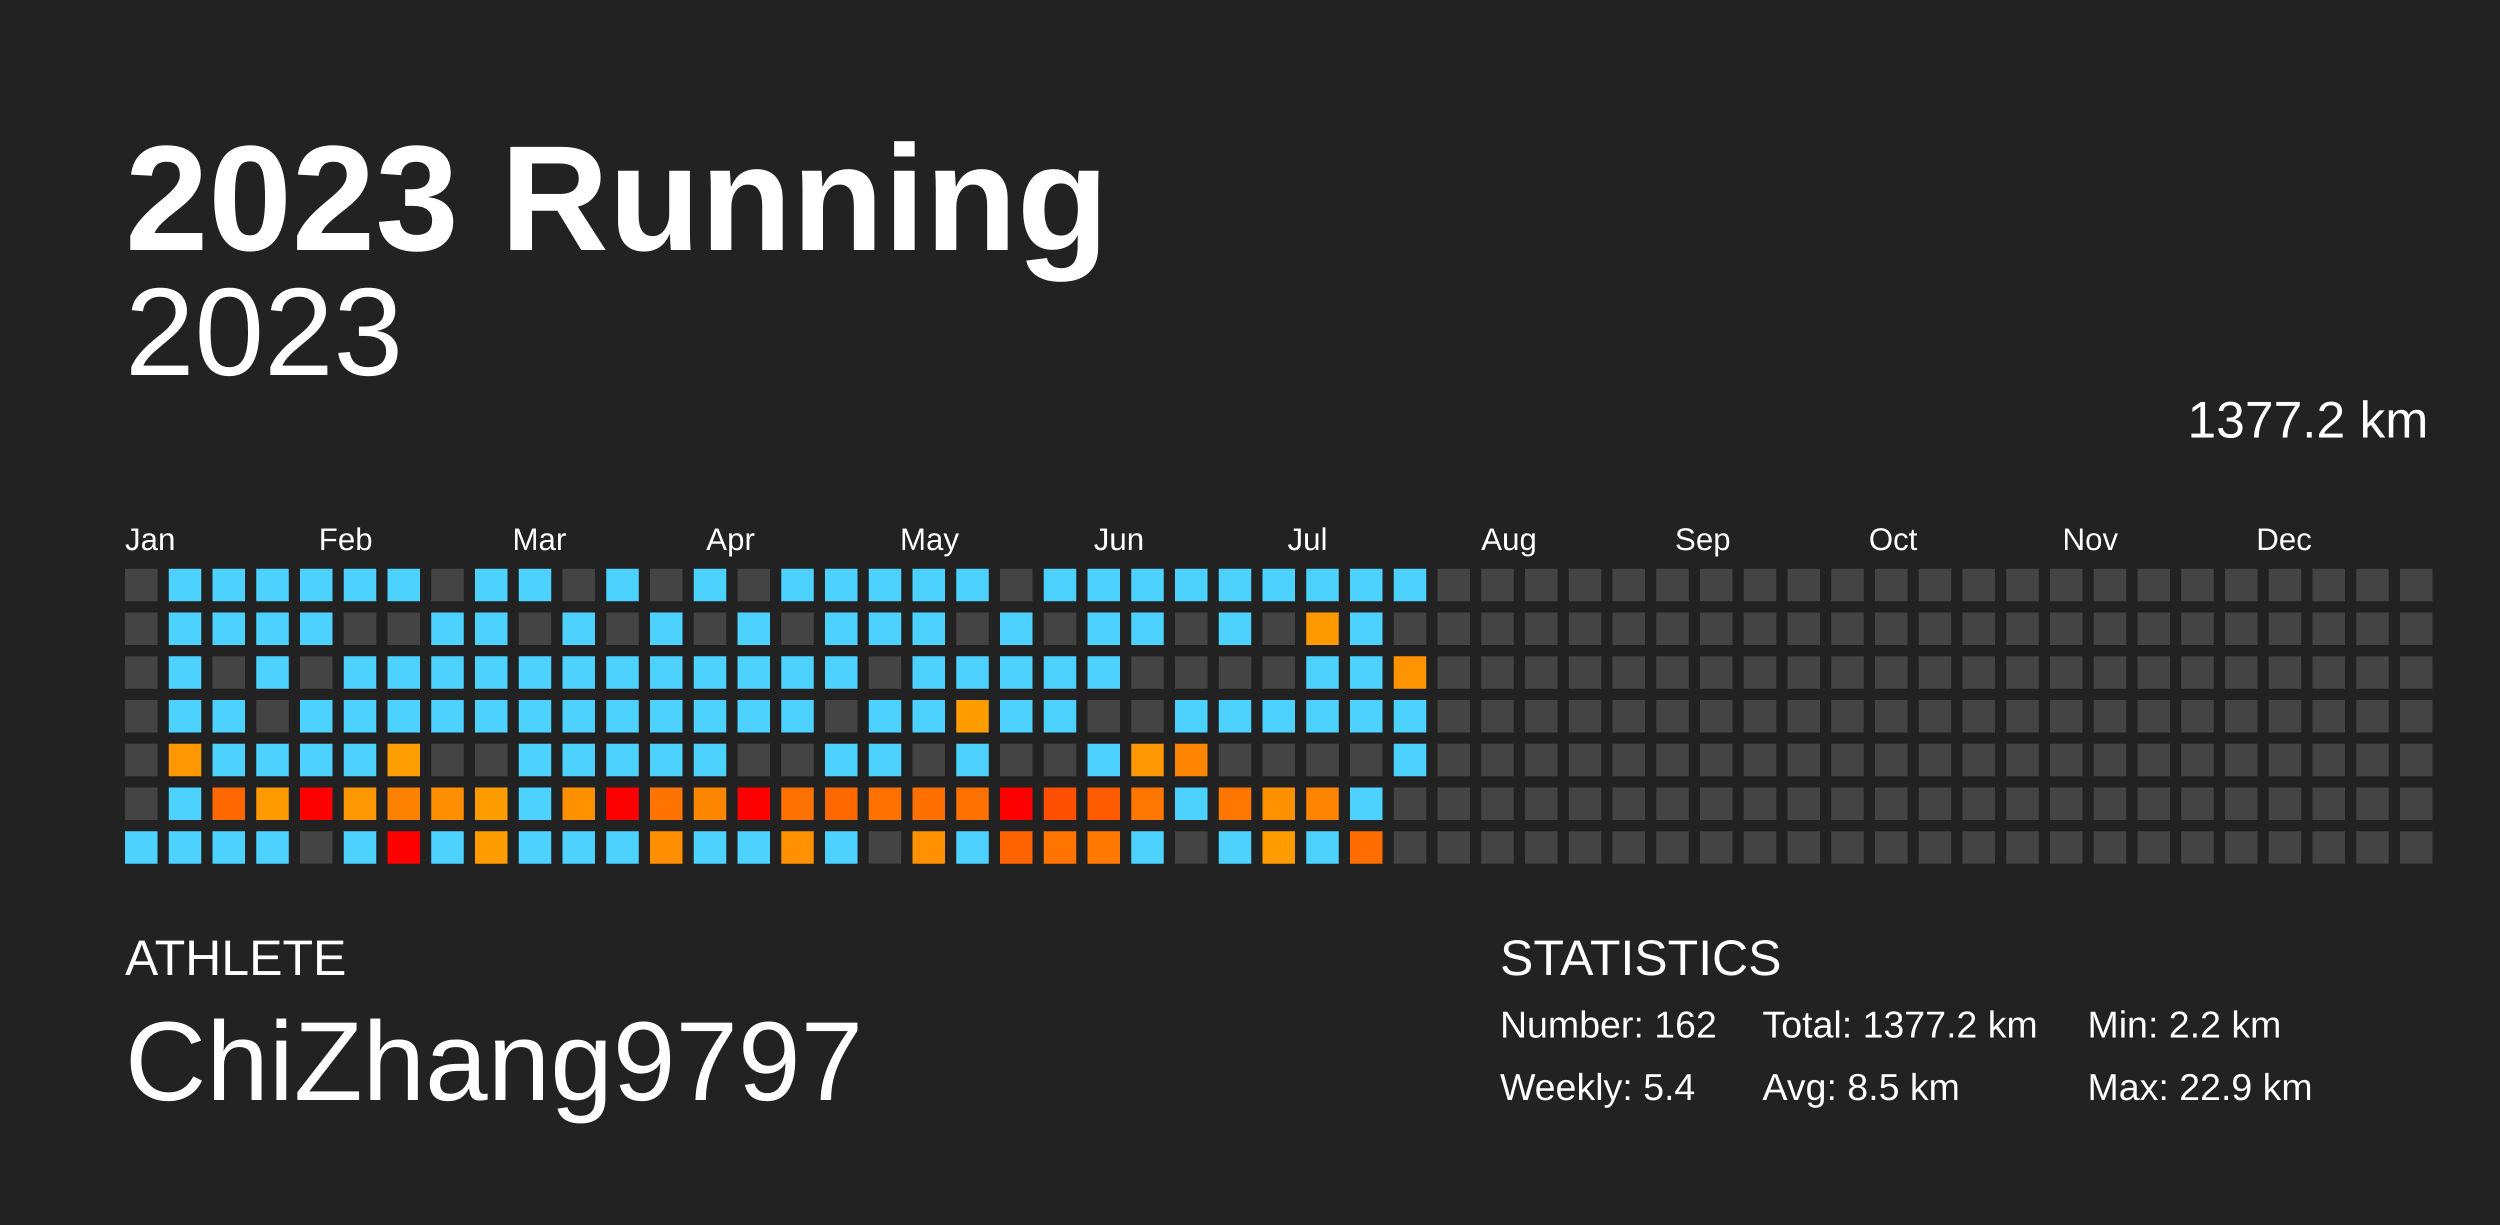
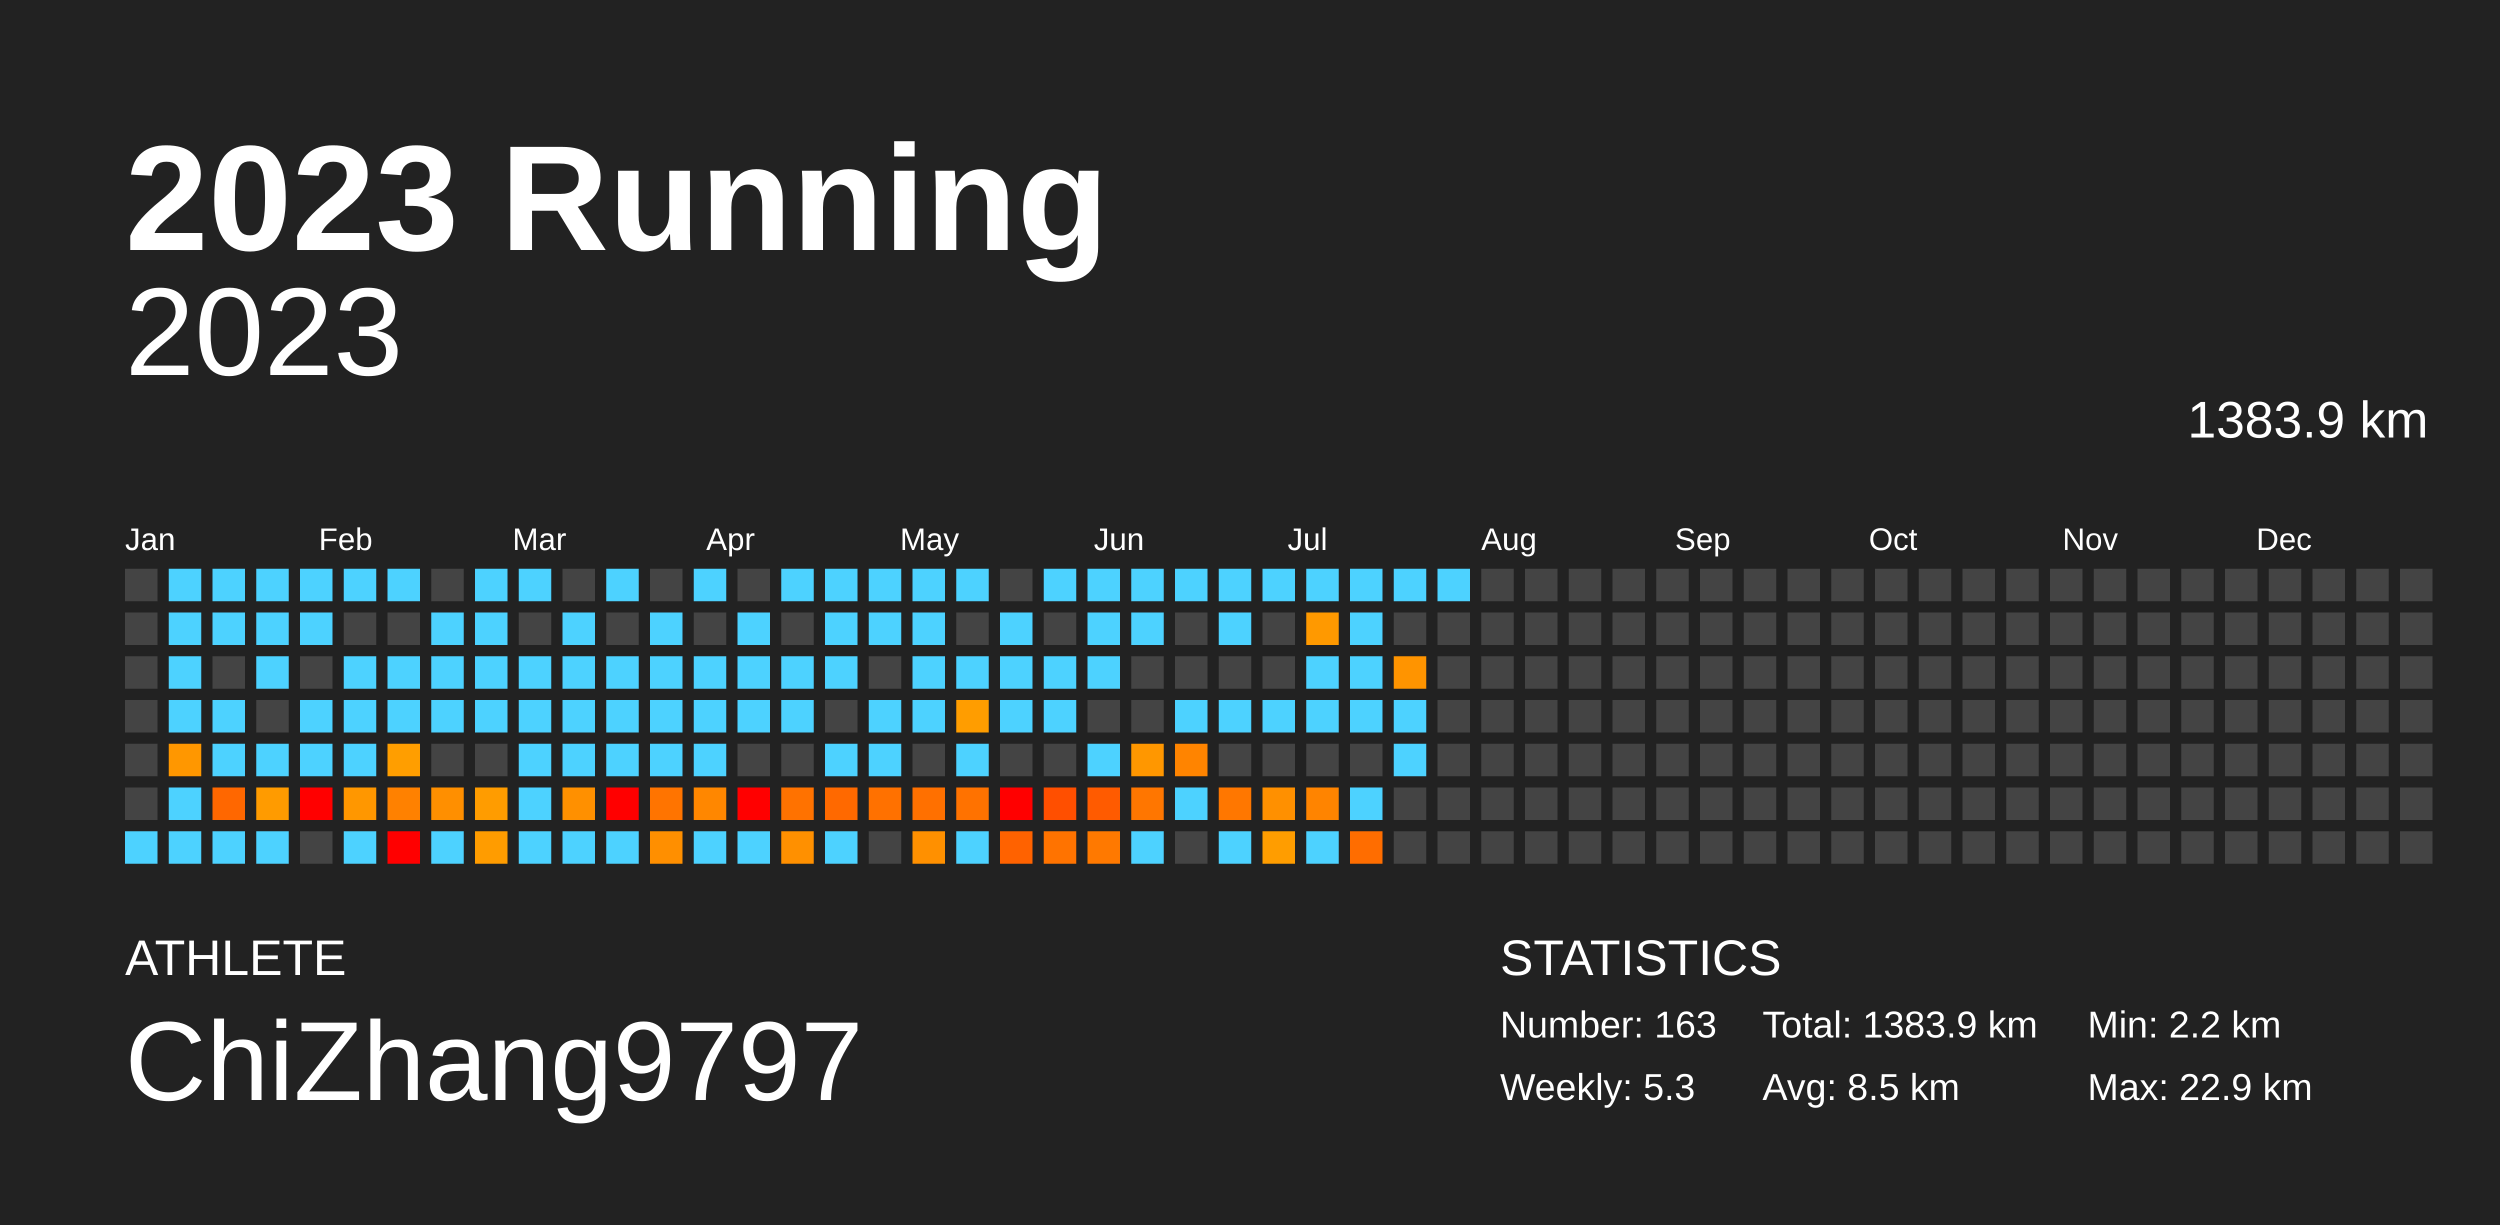
<svg xmlns="http://www.w3.org/2000/svg" baseProfile="full" height="98mm" version="1.1" viewBox="0,0,200,98" width="200mm">
  <defs />
  <rect fill="#222222" height="98" width="200" x="0" y="0" />
  <text fill="#FFFFFF" style="font-size:12px; font-family:Arial; font-weight:bold;" x="10" y="20">2023 Running</text>
  <text fill="#FFFFFF" style="font-size:4px; font-family:Arial" x="10" y="78">ATHLETE</text>
  <text fill="#FFFFFF" style="font-size:9px; font-family:Arial" x="10" y="88">ChiZhang9797</text>
  <text fill="#FFFFFF" style="font-size:4px; font-family:Arial" x="120" y="78">STATISTICS</text>
-   <text fill="#FFFFFF" style="font-size:3px; font-family:Arial" x="120" y="83">Number: 162</text>
-   <text fill="#FFFFFF" style="font-size:3px; font-family:Arial" x="120" y="88">Weekly: 5.4</text>
-   <text fill="#FFFFFF" style="font-size:3px; font-family:Arial" x="141" y="83">Total: 1377.2 km</text>
+   <text fill="#FFFFFF" style="font-size:3px; font-family:Arial" x="120" y="83">Number: 163</text>
+   <text fill="#FFFFFF" style="font-size:3px; font-family:Arial" x="120" y="88">Weekly: 5.3</text>
+   <text fill="#FFFFFF" style="font-size:3px; font-family:Arial" x="141" y="83">Total: 1383.9 km</text>
  <text fill="#FFFFFF" style="font-size:3px; font-family:Arial" x="141" y="88">Avg: 8.5 km</text>
  <text fill="#FFFFFF" style="font-size:3px; font-family:Arial" x="167" y="83">Min: 2.2 km</text>
  <text fill="#FFFFFF" style="font-size:3px; font-family:Arial" x="167" y="88">Max: 22.9 km</text>
  <text alignment-baseline="hanging" fill="#FFFFFF" style="font-size:10.0px; font-family:Arial;" x="10" y="30">2023</text>
-   <text alignment-baseline="hanging" fill="#FFFFFF" style="font-size:4.125px; font-family:Arial;" x="175" y="35">1377.2 km</text>
+   <text alignment-baseline="hanging" fill="#FFFFFF" style="font-size:4.125px; font-family:Arial;" x="175" y="35">1383.9 km</text>
  <text fill="#FFFFFF" style="font-size:2.5px; font-family:Arial" x="10.0" y="44">Jan</text>
  <text fill="#FFFFFF" style="font-size:2.5px; font-family:Arial" x="25.5" y="44">Feb</text>
  <text fill="#FFFFFF" style="font-size:2.5px; font-family:Arial" x="41.0" y="44">Mar</text>
  <text fill="#FFFFFF" style="font-size:2.5px; font-family:Arial" x="56.5" y="44">Apr</text>
  <text fill="#FFFFFF" style="font-size:2.5px; font-family:Arial" x="72.0" y="44">May</text>
  <text fill="#FFFFFF" style="font-size:2.5px; font-family:Arial" x="87.5" y="44">Jun</text>
  <text fill="#FFFFFF" style="font-size:2.5px; font-family:Arial" x="103.0" y="44">Jul</text>
  <text fill="#FFFFFF" style="font-size:2.5px; font-family:Arial" x="118.5" y="44">Aug</text>
  <text fill="#FFFFFF" style="font-size:2.5px; font-family:Arial" x="134.0" y="44">Sep</text>
  <text fill="#FFFFFF" style="font-size:2.5px; font-family:Arial" x="149.5" y="44">Oct</text>
  <text fill="#FFFFFF" style="font-size:2.5px; font-family:Arial" x="165.0" y="44">Nov</text>
  <text fill="#FFFFFF" style="font-size:2.5px; font-family:Arial" x="180.5" y="44">Dec</text>
  <rect fill="#444444" height="2.6" width="2.6" x="10.0" y="45.5" />
  <rect fill="#444444" height="2.6" width="2.6" x="10.0" y="49.0" />
  <rect fill="#444444" height="2.6" width="2.6" x="10.0" y="52.5" />
  <rect fill="#444444" height="2.6" width="2.6" x="10.0" y="56.0" />
  <rect fill="#444444" height="2.6" width="2.6" x="10.0" y="59.5" />
  <rect fill="#444444" height="2.6" width="2.6" x="10.0" y="63.0" />
  <rect fill="#4dd2ff" height="2.6" width="2.6" x="10.0" y="66.5" />
  <rect fill="#4dd2ff" height="2.6" width="2.6" x="13.5" y="45.5" />
  <rect fill="#4dd2ff" height="2.6" width="2.6" x="13.5" y="49.0" />
  <rect fill="#4dd2ff" height="2.6" width="2.6" x="13.5" y="52.5" />
  <rect fill="#4dd2ff" height="2.6" width="2.6" x="13.5" y="56.0" />
  <rect fill="#ff9700" height="2.6" width="2.6" x="13.5" y="59.5" />
  <rect fill="#4dd2ff" height="2.6" width="2.6" x="13.5" y="63.0" />
  <rect fill="#4dd2ff" height="2.6" width="2.6" x="13.5" y="66.5" />
  <rect fill="#4dd2ff" height="2.6" width="2.6" x="17.0" y="45.5" />
  <rect fill="#4dd2ff" height="2.6" width="2.6" x="17.0" y="49.0" />
  <rect fill="#444444" height="2.6" width="2.6" x="17.0" y="52.5" />
  <rect fill="#4dd2ff" height="2.6" width="2.6" x="17.0" y="56.0" />
  <rect fill="#4dd2ff" height="2.6" width="2.6" x="17.0" y="59.5" />
  <rect fill="#ff6700" height="2.6" width="2.6" x="17.0" y="63.0" />
  <rect fill="#4dd2ff" height="2.6" width="2.6" x="17.0" y="66.5" />
  <rect fill="#4dd2ff" height="2.6" width="2.6" x="20.5" y="45.5" />
  <rect fill="#4dd2ff" height="2.6" width="2.6" x="20.5" y="49.0" />
  <rect fill="#4dd2ff" height="2.6" width="2.6" x="20.5" y="52.5" />
  <rect fill="#444444" height="2.6" width="2.6" x="20.5" y="56.0" />
  <rect fill="#4dd2ff" height="2.6" width="2.6" x="20.5" y="59.5" />
  <rect fill="#ff9b00" height="2.6" width="2.6" x="20.5" y="63.0" />
  <rect fill="#4dd2ff" height="2.6" width="2.6" x="20.5" y="66.5" />
  <rect fill="#4dd2ff" height="2.6" width="2.6" x="24.0" y="45.5" />
  <rect fill="#4dd2ff" height="2.6" width="2.6" x="24.0" y="49.0" />
  <rect fill="#444444" height="2.6" width="2.6" x="24.0" y="52.5" />
  <rect fill="#4dd2ff" height="2.6" width="2.6" x="24.0" y="56.0" />
  <rect fill="#4dd2ff" height="2.6" width="2.6" x="24.0" y="59.5" />
  <rect fill="red" height="2.6" width="2.6" x="24.0" y="63.0" />
  <rect fill="#444444" height="2.6" width="2.6" x="24.0" y="66.5" />
  <rect fill="#4dd2ff" height="2.6" width="2.6" x="27.5" y="45.5" />
  <rect fill="#444444" height="2.6" width="2.6" x="27.5" y="49.0" />
  <rect fill="#4dd2ff" height="2.6" width="2.6" x="27.5" y="52.5" />
  <rect fill="#4dd2ff" height="2.6" width="2.6" x="27.5" y="56.0" />
  <rect fill="#4dd2ff" height="2.6" width="2.6" x="27.5" y="59.5" />
  <rect fill="#ff9700" height="2.6" width="2.6" x="27.5" y="63.0" />
  <rect fill="#4dd2ff" height="2.6" width="2.6" x="27.5" y="66.5" />
  <rect fill="#4dd2ff" height="2.6" width="2.6" x="31.0" y="45.5" />
  <rect fill="#444444" height="2.6" width="2.6" x="31.0" y="49.0" />
  <rect fill="#4dd2ff" height="2.6" width="2.6" x="31.0" y="52.5" />
  <rect fill="#4dd2ff" height="2.6" width="2.6" x="31.0" y="56.0" />
  <rect fill="#ff9e00" height="2.6" width="2.6" x="31.0" y="59.5" />
  <rect fill="#ff8100" height="2.6" width="2.6" x="31.0" y="63.0" />
  <rect fill="red" height="2.6" width="2.6" x="31.0" y="66.5" />
  <rect fill="#444444" height="2.6" width="2.6" x="34.5" y="45.5" />
  <rect fill="#4dd2ff" height="2.6" width="2.6" x="34.5" y="49.0" />
  <rect fill="#4dd2ff" height="2.6" width="2.6" x="34.5" y="52.5" />
  <rect fill="#4dd2ff" height="2.6" width="2.6" x="34.5" y="56.0" />
  <rect fill="#444444" height="2.6" width="2.6" x="34.5" y="59.5" />
  <rect fill="#ff8f00" height="2.6" width="2.6" x="34.5" y="63.0" />
  <rect fill="#4dd2ff" height="2.6" width="2.6" x="34.5" y="66.5" />
  <rect fill="#4dd2ff" height="2.6" width="2.6" x="38.0" y="45.5" />
  <rect fill="#4dd2ff" height="2.6" width="2.6" x="38.0" y="49.0" />
  <rect fill="#4dd2ff" height="2.6" width="2.6" x="38.0" y="52.5" />
  <rect fill="#4dd2ff" height="2.6" width="2.6" x="38.0" y="56.0" />
  <rect fill="#444444" height="2.6" width="2.6" x="38.0" y="59.5" />
  <rect fill="#ff9c00" height="2.6" width="2.6" x="38.0" y="63.0" />
  <rect fill="#ff9c00" height="2.6" width="2.6" x="38.0" y="66.5" />
  <rect fill="#4dd2ff" height="2.6" width="2.6" x="41.5" y="45.5" />
  <rect fill="#444444" height="2.6" width="2.6" x="41.5" y="49.0" />
  <rect fill="#4dd2ff" height="2.6" width="2.6" x="41.5" y="52.5" />
  <rect fill="#4dd2ff" height="2.6" width="2.6" x="41.5" y="56.0" />
  <rect fill="#4dd2ff" height="2.6" width="2.6" x="41.5" y="59.5" />
  <rect fill="#4dd2ff" height="2.6" width="2.6" x="41.5" y="63.0" />
  <rect fill="#4dd2ff" height="2.6" width="2.6" x="41.5" y="66.5" />
  <rect fill="#444444" height="2.6" width="2.6" x="45.0" y="45.5" />
  <rect fill="#4dd2ff" height="2.6" width="2.6" x="45.0" y="49.0" />
  <rect fill="#4dd2ff" height="2.6" width="2.6" x="45.0" y="52.5" />
  <rect fill="#4dd2ff" height="2.6" width="2.6" x="45.0" y="56.0" />
  <rect fill="#4dd2ff" height="2.6" width="2.6" x="45.0" y="59.5" />
  <rect fill="#ff9000" height="2.6" width="2.6" x="45.0" y="63.0" />
  <rect fill="#4dd2ff" height="2.6" width="2.6" x="45.0" y="66.5" />
  <rect fill="#4dd2ff" height="2.6" width="2.6" x="48.5" y="45.5" />
  <rect fill="#444444" height="2.6" width="2.6" x="48.5" y="49.0" />
  <rect fill="#4dd2ff" height="2.6" width="2.6" x="48.5" y="52.5" />
  <rect fill="#4dd2ff" height="2.6" width="2.6" x="48.5" y="56.0" />
  <rect fill="#4dd2ff" height="2.6" width="2.6" x="48.5" y="59.5" />
  <rect fill="red" height="2.6" width="2.6" x="48.5" y="63.0" />
  <rect fill="#4dd2ff" height="2.6" width="2.6" x="48.5" y="66.5" />
  <rect fill="#444444" height="2.6" width="2.6" x="52.0" y="45.5" />
  <rect fill="#4dd2ff" height="2.6" width="2.6" x="52.0" y="49.0" />
  <rect fill="#4dd2ff" height="2.6" width="2.6" x="52.0" y="52.5" />
  <rect fill="#4dd2ff" height="2.6" width="2.6" x="52.0" y="56.0" />
  <rect fill="#4dd2ff" height="2.6" width="2.6" x="52.0" y="59.5" />
  <rect fill="#ff7400" height="2.6" width="2.6" x="52.0" y="63.0" />
  <rect fill="#ff8f00" height="2.6" width="2.6" x="52.0" y="66.5" />
  <rect fill="#4dd2ff" height="2.6" width="2.6" x="55.5" y="45.5" />
  <rect fill="#444444" height="2.6" width="2.6" x="55.5" y="49.0" />
  <rect fill="#4dd2ff" height="2.6" width="2.6" x="55.5" y="52.5" />
  <rect fill="#4dd2ff" height="2.6" width="2.6" x="55.5" y="56.0" />
  <rect fill="#4dd2ff" height="2.6" width="2.6" x="55.5" y="59.5" />
  <rect fill="#ff8700" height="2.6" width="2.6" x="55.5" y="63.0" />
  <rect fill="#4dd2ff" height="2.6" width="2.6" x="55.5" y="66.5" />
  <rect fill="#444444" height="2.6" width="2.6" x="59.0" y="45.5" />
  <rect fill="#4dd2ff" height="2.6" width="2.6" x="59.0" y="49.0" />
  <rect fill="#4dd2ff" height="2.6" width="2.6" x="59.0" y="52.5" />
  <rect fill="#4dd2ff" height="2.6" width="2.6" x="59.0" y="56.0" />
  <rect fill="#444444" height="2.6" width="2.6" x="59.0" y="59.5" />
  <rect fill="red" height="2.6" width="2.6" x="59.0" y="63.0" />
  <rect fill="#4dd2ff" height="2.6" width="2.6" x="59.0" y="66.5" />
  <rect fill="#4dd2ff" height="2.6" width="2.6" x="62.5" y="45.5" />
  <rect fill="#444444" height="2.6" width="2.6" x="62.5" y="49.0" />
  <rect fill="#4dd2ff" height="2.6" width="2.6" x="62.5" y="52.5" />
  <rect fill="#4dd2ff" height="2.6" width="2.6" x="62.5" y="56.0" />
  <rect fill="#444444" height="2.6" width="2.6" x="62.5" y="59.5" />
  <rect fill="#ff7200" height="2.6" width="2.6" x="62.5" y="63.0" />
  <rect fill="#ff9000" height="2.6" width="2.6" x="62.5" y="66.5" />
  <rect fill="#4dd2ff" height="2.6" width="2.6" x="66.0" y="45.5" />
  <rect fill="#4dd2ff" height="2.6" width="2.6" x="66.0" y="49.0" />
  <rect fill="#4dd2ff" height="2.6" width="2.6" x="66.0" y="52.5" />
  <rect fill="#444444" height="2.6" width="2.6" x="66.0" y="56.0" />
  <rect fill="#4dd2ff" height="2.6" width="2.6" x="66.0" y="59.5" />
  <rect fill="#ff6900" height="2.6" width="2.6" x="66.0" y="63.0" />
  <rect fill="#4dd2ff" height="2.6" width="2.6" x="66.0" y="66.5" />
  <rect fill="#4dd2ff" height="2.6" width="2.6" x="69.5" y="45.5" />
  <rect fill="#4dd2ff" height="2.6" width="2.6" x="69.5" y="49.0" />
  <rect fill="#444444" height="2.6" width="2.6" x="69.5" y="52.5" />
  <rect fill="#4dd2ff" height="2.6" width="2.6" x="69.5" y="56.0" />
  <rect fill="#4dd2ff" height="2.6" width="2.6" x="69.5" y="59.5" />
  <rect fill="#ff7100" height="2.6" width="2.6" x="69.5" y="63.0" />
  <rect fill="#444444" height="2.6" width="2.6" x="69.5" y="66.5" />
  <rect fill="#4dd2ff" height="2.6" width="2.6" x="73.0" y="45.5" />
  <rect fill="#4dd2ff" height="2.6" width="2.6" x="73.0" y="49.0" />
  <rect fill="#4dd2ff" height="2.6" width="2.6" x="73.0" y="52.5" />
  <rect fill="#4dd2ff" height="2.6" width="2.6" x="73.0" y="56.0" />
  <rect fill="#444444" height="2.6" width="2.6" x="73.0" y="59.5" />
  <rect fill="#ff7000" height="2.6" width="2.6" x="73.0" y="63.0" />
  <rect fill="#ff9000" height="2.6" width="2.6" x="73.0" y="66.5" />
  <rect fill="#4dd2ff" height="2.6" width="2.6" x="76.5" y="45.5" />
  <rect fill="#444444" height="2.6" width="2.6" x="76.5" y="49.0" />
  <rect fill="#4dd2ff" height="2.6" width="2.6" x="76.5" y="52.5" />
  <rect fill="#ff9d00" height="2.6" width="2.6" x="76.5" y="56.0" />
  <rect fill="#4dd2ff" height="2.6" width="2.6" x="76.5" y="59.5" />
  <rect fill="#ff7200" height="2.6" width="2.6" x="76.5" y="63.0" />
  <rect fill="#4dd2ff" height="2.6" width="2.6" x="76.5" y="66.5" />
  <rect fill="#444444" height="2.6" width="2.6" x="80.0" y="45.5" />
  <rect fill="#4dd2ff" height="2.6" width="2.6" x="80.0" y="49.0" />
  <rect fill="#4dd2ff" height="2.6" width="2.6" x="80.0" y="52.5" />
  <rect fill="#4dd2ff" height="2.6" width="2.6" x="80.0" y="56.0" />
  <rect fill="#444444" height="2.6" width="2.6" x="80.0" y="59.5" />
  <rect fill="red" height="2.6" width="2.6" x="80.0" y="63.0" />
  <rect fill="#ff6200" height="2.6" width="2.6" x="80.0" y="66.5" />
  <rect fill="#4dd2ff" height="2.6" width="2.6" x="83.5" y="45.5" />
  <rect fill="#444444" height="2.6" width="2.6" x="83.5" y="49.0" />
  <rect fill="#4dd2ff" height="2.6" width="2.6" x="83.5" y="52.5" />
  <rect fill="#4dd2ff" height="2.6" width="2.6" x="83.5" y="56.0" />
  <rect fill="#444444" height="2.6" width="2.6" x="83.5" y="59.5" />
  <rect fill="#ff4f00" height="2.6" width="2.6" x="83.5" y="63.0" />
  <rect fill="#ff7300" height="2.6" width="2.6" x="83.5" y="66.5" />
  <rect fill="#4dd2ff" height="2.6" width="2.6" x="87.0" y="45.5" />
  <rect fill="#4dd2ff" height="2.6" width="2.6" x="87.0" y="49.0" />
  <rect fill="#4dd2ff" height="2.6" width="2.6" x="87.0" y="52.5" />
  <rect fill="#444444" height="2.6" width="2.6" x="87.0" y="56.0" />
  <rect fill="#4dd2ff" height="2.6" width="2.6" x="87.0" y="59.5" />
  <rect fill="#ff5b00" height="2.6" width="2.6" x="87.0" y="63.0" />
  <rect fill="#ff7900" height="2.6" width="2.6" x="87.0" y="66.5" />
  <rect fill="#4dd2ff" height="2.6" width="2.6" x="90.5" y="45.5" />
  <rect fill="#4dd2ff" height="2.6" width="2.6" x="90.5" y="49.0" />
  <rect fill="#444444" height="2.6" width="2.6" x="90.5" y="52.5" />
  <rect fill="#444444" height="2.6" width="2.6" x="90.5" y="56.0" />
  <rect fill="#ff9700" height="2.6" width="2.6" x="90.5" y="59.5" />
  <rect fill="#ff7600" height="2.6" width="2.6" x="90.5" y="63.0" />
  <rect fill="#4dd2ff" height="2.6" width="2.6" x="90.5" y="66.5" />
  <rect fill="#4dd2ff" height="2.6" width="2.6" x="94.0" y="45.5" />
  <rect fill="#444444" height="2.6" width="2.6" x="94.0" y="49.0" />
  <rect fill="#444444" height="2.6" width="2.6" x="94.0" y="52.5" />
  <rect fill="#4dd2ff" height="2.6" width="2.6" x="94.0" y="56.0" />
  <rect fill="#ff8400" height="2.6" width="2.6" x="94.0" y="59.5" />
  <rect fill="#4dd2ff" height="2.6" width="2.6" x="94.0" y="63.0" />
  <rect fill="#444444" height="2.6" width="2.6" x="94.0" y="66.5" />
  <rect fill="#4dd2ff" height="2.6" width="2.6" x="97.5" y="45.5" />
  <rect fill="#4dd2ff" height="2.6" width="2.6" x="97.5" y="49.0" />
  <rect fill="#444444" height="2.6" width="2.6" x="97.5" y="52.5" />
  <rect fill="#4dd2ff" height="2.6" width="2.6" x="97.5" y="56.0" />
  <rect fill="#444444" height="2.6" width="2.6" x="97.5" y="59.5" />
  <rect fill="#ff7700" height="2.6" width="2.6" x="97.5" y="63.0" />
  <rect fill="#4dd2ff" height="2.6" width="2.6" x="97.5" y="66.5" />
  <rect fill="#4dd2ff" height="2.6" width="2.6" x="101.0" y="45.5" />
  <rect fill="#444444" height="2.6" width="2.6" x="101.0" y="49.0" />
  <rect fill="#444444" height="2.6" width="2.6" x="101.0" y="52.5" />
  <rect fill="#4dd2ff" height="2.6" width="2.6" x="101.0" y="56.0" />
  <rect fill="#444444" height="2.6" width="2.6" x="101.0" y="59.5" />
  <rect fill="#ff9000" height="2.6" width="2.6" x="101.0" y="63.0" />
  <rect fill="#ff9d00" height="2.6" width="2.6" x="101.0" y="66.5" />
  <rect fill="#4dd2ff" height="2.6" width="2.6" x="104.5" y="45.5" />
  <rect fill="#ff9900" height="2.6" width="2.6" x="104.5" y="49.0" />
  <rect fill="#4dd2ff" height="2.6" width="2.6" x="104.5" y="52.5" />
  <rect fill="#4dd2ff" height="2.6" width="2.6" x="104.5" y="56.0" />
  <rect fill="#444444" height="2.6" width="2.6" x="104.5" y="59.5" />
  <rect fill="#ff8400" height="2.6" width="2.6" x="104.5" y="63.0" />
  <rect fill="#4dd2ff" height="2.6" width="2.6" x="104.5" y="66.5" />
  <rect fill="#4dd2ff" height="2.6" width="2.6" x="108.0" y="45.5" />
  <rect fill="#4dd2ff" height="2.6" width="2.6" x="108.0" y="49.0" />
  <rect fill="#4dd2ff" height="2.6" width="2.6" x="108.0" y="52.5" />
  <rect fill="#4dd2ff" height="2.6" width="2.6" x="108.0" y="56.0" />
  <rect fill="#444444" height="2.6" width="2.6" x="108.0" y="59.5" />
  <rect fill="#4dd2ff" height="2.6" width="2.6" x="108.0" y="63.0" />
  <rect fill="#ff6d00" height="2.6" width="2.6" x="108.0" y="66.5" />
  <rect fill="#4dd2ff" height="2.6" width="2.6" x="111.5" y="45.5" />
  <rect fill="#444444" height="2.6" width="2.6" x="111.5" y="49.0" />
  <rect fill="#ff9400" height="2.6" width="2.6" x="111.5" y="52.5" />
  <rect fill="#4dd2ff" height="2.6" width="2.6" x="111.5" y="56.0" />
  <rect fill="#4dd2ff" height="2.6" width="2.6" x="111.5" y="59.5" />
  <rect fill="#444444" height="2.6" width="2.6" x="111.5" y="63.0" />
  <rect fill="#444444" height="2.6" width="2.6" x="111.5" y="66.5" />
-   <rect fill="#444444" height="2.6" width="2.6" x="115.0" y="45.5" />
+   <rect fill="#4dd2ff" height="2.6" width="2.6" x="115.0" y="45.5" />
  <rect fill="#444444" height="2.6" width="2.6" x="115.0" y="49.0" />
  <rect fill="#444444" height="2.6" width="2.6" x="115.0" y="52.5" />
  <rect fill="#444444" height="2.6" width="2.6" x="115.0" y="56.0" />
  <rect fill="#444444" height="2.6" width="2.6" x="115.0" y="59.5" />
  <rect fill="#444444" height="2.6" width="2.6" x="115.0" y="63.0" />
  <rect fill="#444444" height="2.6" width="2.6" x="115.0" y="66.5" />
  <rect fill="#444444" height="2.6" width="2.6" x="118.5" y="45.5" />
  <rect fill="#444444" height="2.6" width="2.6" x="118.5" y="49.0" />
  <rect fill="#444444" height="2.6" width="2.6" x="118.5" y="52.5" />
  <rect fill="#444444" height="2.6" width="2.6" x="118.5" y="56.0" />
  <rect fill="#444444" height="2.6" width="2.6" x="118.5" y="59.5" />
  <rect fill="#444444" height="2.6" width="2.6" x="118.5" y="63.0" />
  <rect fill="#444444" height="2.6" width="2.6" x="118.5" y="66.5" />
  <rect fill="#444444" height="2.6" width="2.6" x="122.0" y="45.5" />
  <rect fill="#444444" height="2.6" width="2.6" x="122.0" y="49.0" />
  <rect fill="#444444" height="2.6" width="2.6" x="122.0" y="52.5" />
  <rect fill="#444444" height="2.6" width="2.6" x="122.0" y="56.0" />
  <rect fill="#444444" height="2.6" width="2.6" x="122.0" y="59.5" />
  <rect fill="#444444" height="2.6" width="2.6" x="122.0" y="63.0" />
  <rect fill="#444444" height="2.6" width="2.6" x="122.0" y="66.5" />
  <rect fill="#444444" height="2.6" width="2.6" x="125.5" y="45.5" />
  <rect fill="#444444" height="2.6" width="2.6" x="125.5" y="49.0" />
  <rect fill="#444444" height="2.6" width="2.6" x="125.5" y="52.5" />
  <rect fill="#444444" height="2.6" width="2.6" x="125.5" y="56.0" />
  <rect fill="#444444" height="2.6" width="2.6" x="125.5" y="59.5" />
  <rect fill="#444444" height="2.6" width="2.6" x="125.5" y="63.0" />
  <rect fill="#444444" height="2.6" width="2.6" x="125.5" y="66.5" />
  <rect fill="#444444" height="2.6" width="2.6" x="129.0" y="45.5" />
  <rect fill="#444444" height="2.6" width="2.6" x="129.0" y="49.0" />
  <rect fill="#444444" height="2.6" width="2.6" x="129.0" y="52.5" />
  <rect fill="#444444" height="2.6" width="2.6" x="129.0" y="56.0" />
  <rect fill="#444444" height="2.6" width="2.6" x="129.0" y="59.5" />
  <rect fill="#444444" height="2.6" width="2.6" x="129.0" y="63.0" />
  <rect fill="#444444" height="2.6" width="2.6" x="129.0" y="66.5" />
  <rect fill="#444444" height="2.6" width="2.6" x="132.5" y="45.5" />
  <rect fill="#444444" height="2.6" width="2.6" x="132.5" y="49.0" />
  <rect fill="#444444" height="2.6" width="2.6" x="132.5" y="52.5" />
  <rect fill="#444444" height="2.6" width="2.6" x="132.5" y="56.0" />
  <rect fill="#444444" height="2.6" width="2.6" x="132.5" y="59.5" />
  <rect fill="#444444" height="2.6" width="2.6" x="132.5" y="63.0" />
  <rect fill="#444444" height="2.6" width="2.6" x="132.5" y="66.5" />
  <rect fill="#444444" height="2.6" width="2.6" x="136.0" y="45.5" />
  <rect fill="#444444" height="2.6" width="2.6" x="136.0" y="49.0" />
  <rect fill="#444444" height="2.6" width="2.6" x="136.0" y="52.5" />
  <rect fill="#444444" height="2.6" width="2.6" x="136.0" y="56.0" />
  <rect fill="#444444" height="2.6" width="2.6" x="136.0" y="59.5" />
  <rect fill="#444444" height="2.6" width="2.6" x="136.0" y="63.0" />
  <rect fill="#444444" height="2.6" width="2.6" x="136.0" y="66.5" />
  <rect fill="#444444" height="2.6" width="2.6" x="139.5" y="45.5" />
  <rect fill="#444444" height="2.6" width="2.6" x="139.5" y="49.0" />
  <rect fill="#444444" height="2.6" width="2.6" x="139.5" y="52.5" />
  <rect fill="#444444" height="2.6" width="2.6" x="139.5" y="56.0" />
  <rect fill="#444444" height="2.6" width="2.6" x="139.5" y="59.5" />
  <rect fill="#444444" height="2.6" width="2.6" x="139.5" y="63.0" />
  <rect fill="#444444" height="2.6" width="2.6" x="139.5" y="66.5" />
  <rect fill="#444444" height="2.6" width="2.6" x="143.0" y="45.5" />
  <rect fill="#444444" height="2.6" width="2.6" x="143.0" y="49.0" />
  <rect fill="#444444" height="2.6" width="2.6" x="143.0" y="52.5" />
  <rect fill="#444444" height="2.6" width="2.6" x="143.0" y="56.0" />
  <rect fill="#444444" height="2.6" width="2.6" x="143.0" y="59.5" />
  <rect fill="#444444" height="2.6" width="2.6" x="143.0" y="63.0" />
  <rect fill="#444444" height="2.6" width="2.6" x="143.0" y="66.5" />
  <rect fill="#444444" height="2.6" width="2.6" x="146.5" y="45.5" />
  <rect fill="#444444" height="2.6" width="2.6" x="146.5" y="49.0" />
  <rect fill="#444444" height="2.6" width="2.6" x="146.5" y="52.5" />
  <rect fill="#444444" height="2.6" width="2.6" x="146.5" y="56.0" />
  <rect fill="#444444" height="2.6" width="2.6" x="146.5" y="59.5" />
  <rect fill="#444444" height="2.6" width="2.6" x="146.5" y="63.0" />
  <rect fill="#444444" height="2.6" width="2.6" x="146.5" y="66.5" />
  <rect fill="#444444" height="2.6" width="2.6" x="150.0" y="45.5" />
  <rect fill="#444444" height="2.6" width="2.6" x="150.0" y="49.0" />
  <rect fill="#444444" height="2.6" width="2.6" x="150.0" y="52.5" />
  <rect fill="#444444" height="2.6" width="2.6" x="150.0" y="56.0" />
  <rect fill="#444444" height="2.6" width="2.6" x="150.0" y="59.5" />
  <rect fill="#444444" height="2.6" width="2.6" x="150.0" y="63.0" />
  <rect fill="#444444" height="2.6" width="2.6" x="150.0" y="66.5" />
  <rect fill="#444444" height="2.6" width="2.6" x="153.5" y="45.5" />
  <rect fill="#444444" height="2.6" width="2.6" x="153.5" y="49.0" />
  <rect fill="#444444" height="2.6" width="2.6" x="153.5" y="52.5" />
  <rect fill="#444444" height="2.6" width="2.6" x="153.5" y="56.0" />
  <rect fill="#444444" height="2.6" width="2.6" x="153.5" y="59.5" />
  <rect fill="#444444" height="2.6" width="2.6" x="153.5" y="63.0" />
  <rect fill="#444444" height="2.6" width="2.6" x="153.5" y="66.5" />
  <rect fill="#444444" height="2.6" width="2.6" x="157.0" y="45.5" />
  <rect fill="#444444" height="2.6" width="2.6" x="157.0" y="49.0" />
  <rect fill="#444444" height="2.6" width="2.6" x="157.0" y="52.5" />
  <rect fill="#444444" height="2.6" width="2.6" x="157.0" y="56.0" />
  <rect fill="#444444" height="2.6" width="2.6" x="157.0" y="59.5" />
  <rect fill="#444444" height="2.6" width="2.6" x="157.0" y="63.0" />
  <rect fill="#444444" height="2.6" width="2.6" x="157.0" y="66.5" />
  <rect fill="#444444" height="2.6" width="2.6" x="160.5" y="45.5" />
  <rect fill="#444444" height="2.6" width="2.6" x="160.5" y="49.0" />
  <rect fill="#444444" height="2.6" width="2.6" x="160.5" y="52.5" />
  <rect fill="#444444" height="2.6" width="2.6" x="160.5" y="56.0" />
  <rect fill="#444444" height="2.6" width="2.6" x="160.5" y="59.5" />
  <rect fill="#444444" height="2.6" width="2.6" x="160.5" y="63.0" />
  <rect fill="#444444" height="2.6" width="2.6" x="160.5" y="66.5" />
  <rect fill="#444444" height="2.6" width="2.6" x="164.0" y="45.5" />
  <rect fill="#444444" height="2.6" width="2.6" x="164.0" y="49.0" />
  <rect fill="#444444" height="2.6" width="2.6" x="164.0" y="52.5" />
  <rect fill="#444444" height="2.6" width="2.6" x="164.0" y="56.0" />
  <rect fill="#444444" height="2.6" width="2.6" x="164.0" y="59.5" />
  <rect fill="#444444" height="2.6" width="2.6" x="164.0" y="63.0" />
  <rect fill="#444444" height="2.6" width="2.6" x="164.0" y="66.5" />
  <rect fill="#444444" height="2.6" width="2.6" x="167.5" y="45.5" />
  <rect fill="#444444" height="2.6" width="2.6" x="167.5" y="49.0" />
  <rect fill="#444444" height="2.6" width="2.6" x="167.5" y="52.5" />
  <rect fill="#444444" height="2.6" width="2.6" x="167.5" y="56.0" />
  <rect fill="#444444" height="2.6" width="2.6" x="167.5" y="59.5" />
  <rect fill="#444444" height="2.6" width="2.6" x="167.5" y="63.0" />
  <rect fill="#444444" height="2.6" width="2.6" x="167.5" y="66.5" />
  <rect fill="#444444" height="2.6" width="2.6" x="171.0" y="45.5" />
  <rect fill="#444444" height="2.6" width="2.6" x="171.0" y="49.0" />
  <rect fill="#444444" height="2.6" width="2.6" x="171.0" y="52.5" />
  <rect fill="#444444" height="2.6" width="2.6" x="171.0" y="56.0" />
  <rect fill="#444444" height="2.6" width="2.6" x="171.0" y="59.5" />
  <rect fill="#444444" height="2.6" width="2.6" x="171.0" y="63.0" />
  <rect fill="#444444" height="2.6" width="2.6" x="171.0" y="66.5" />
  <rect fill="#444444" height="2.6" width="2.6" x="174.5" y="45.5" />
  <rect fill="#444444" height="2.6" width="2.6" x="174.5" y="49.0" />
  <rect fill="#444444" height="2.6" width="2.6" x="174.5" y="52.5" />
  <rect fill="#444444" height="2.6" width="2.6" x="174.5" y="56.0" />
  <rect fill="#444444" height="2.6" width="2.6" x="174.5" y="59.5" />
  <rect fill="#444444" height="2.6" width="2.6" x="174.5" y="63.0" />
  <rect fill="#444444" height="2.6" width="2.6" x="174.5" y="66.5" />
  <rect fill="#444444" height="2.6" width="2.6" x="178.0" y="45.5" />
  <rect fill="#444444" height="2.6" width="2.6" x="178.0" y="49.0" />
  <rect fill="#444444" height="2.6" width="2.6" x="178.0" y="52.5" />
  <rect fill="#444444" height="2.6" width="2.6" x="178.0" y="56.0" />
  <rect fill="#444444" height="2.6" width="2.6" x="178.0" y="59.5" />
  <rect fill="#444444" height="2.6" width="2.6" x="178.0" y="63.0" />
  <rect fill="#444444" height="2.6" width="2.6" x="178.0" y="66.5" />
  <rect fill="#444444" height="2.6" width="2.6" x="181.5" y="45.5" />
  <rect fill="#444444" height="2.6" width="2.6" x="181.5" y="49.0" />
  <rect fill="#444444" height="2.6" width="2.6" x="181.5" y="52.5" />
  <rect fill="#444444" height="2.6" width="2.6" x="181.5" y="56.0" />
  <rect fill="#444444" height="2.6" width="2.6" x="181.5" y="59.5" />
  <rect fill="#444444" height="2.6" width="2.6" x="181.5" y="63.0" />
  <rect fill="#444444" height="2.6" width="2.6" x="181.5" y="66.5" />
  <rect fill="#444444" height="2.6" width="2.6" x="185.0" y="45.5" />
  <rect fill="#444444" height="2.6" width="2.6" x="185.0" y="49.0" />
  <rect fill="#444444" height="2.6" width="2.6" x="185.0" y="52.5" />
  <rect fill="#444444" height="2.6" width="2.6" x="185.0" y="56.0" />
  <rect fill="#444444" height="2.6" width="2.6" x="185.0" y="59.5" />
  <rect fill="#444444" height="2.6" width="2.6" x="185.0" y="63.0" />
  <rect fill="#444444" height="2.6" width="2.6" x="185.0" y="66.5" />
  <rect fill="#444444" height="2.6" width="2.6" x="188.5" y="45.5" />
  <rect fill="#444444" height="2.6" width="2.6" x="188.5" y="49.0" />
  <rect fill="#444444" height="2.6" width="2.6" x="188.5" y="52.5" />
  <rect fill="#444444" height="2.6" width="2.6" x="188.5" y="56.0" />
  <rect fill="#444444" height="2.6" width="2.6" x="188.5" y="59.5" />
  <rect fill="#444444" height="2.6" width="2.6" x="188.5" y="63.0" />
  <rect fill="#444444" height="2.6" width="2.6" x="188.5" y="66.5" />
  <rect fill="#444444" height="2.6" width="2.6" x="192.0" y="45.5" />
  <rect fill="#444444" height="2.6" width="2.6" x="192.0" y="49.0" />
  <rect fill="#444444" height="2.6" width="2.6" x="192.0" y="52.5" />
  <rect fill="#444444" height="2.6" width="2.6" x="192.0" y="56.0" />
  <rect fill="#444444" height="2.6" width="2.6" x="192.0" y="59.5" />
  <rect fill="#444444" height="2.6" width="2.6" x="192.0" y="63.0" />
  <rect fill="#444444" height="2.6" width="2.6" x="192.0" y="66.5" />
</svg>
